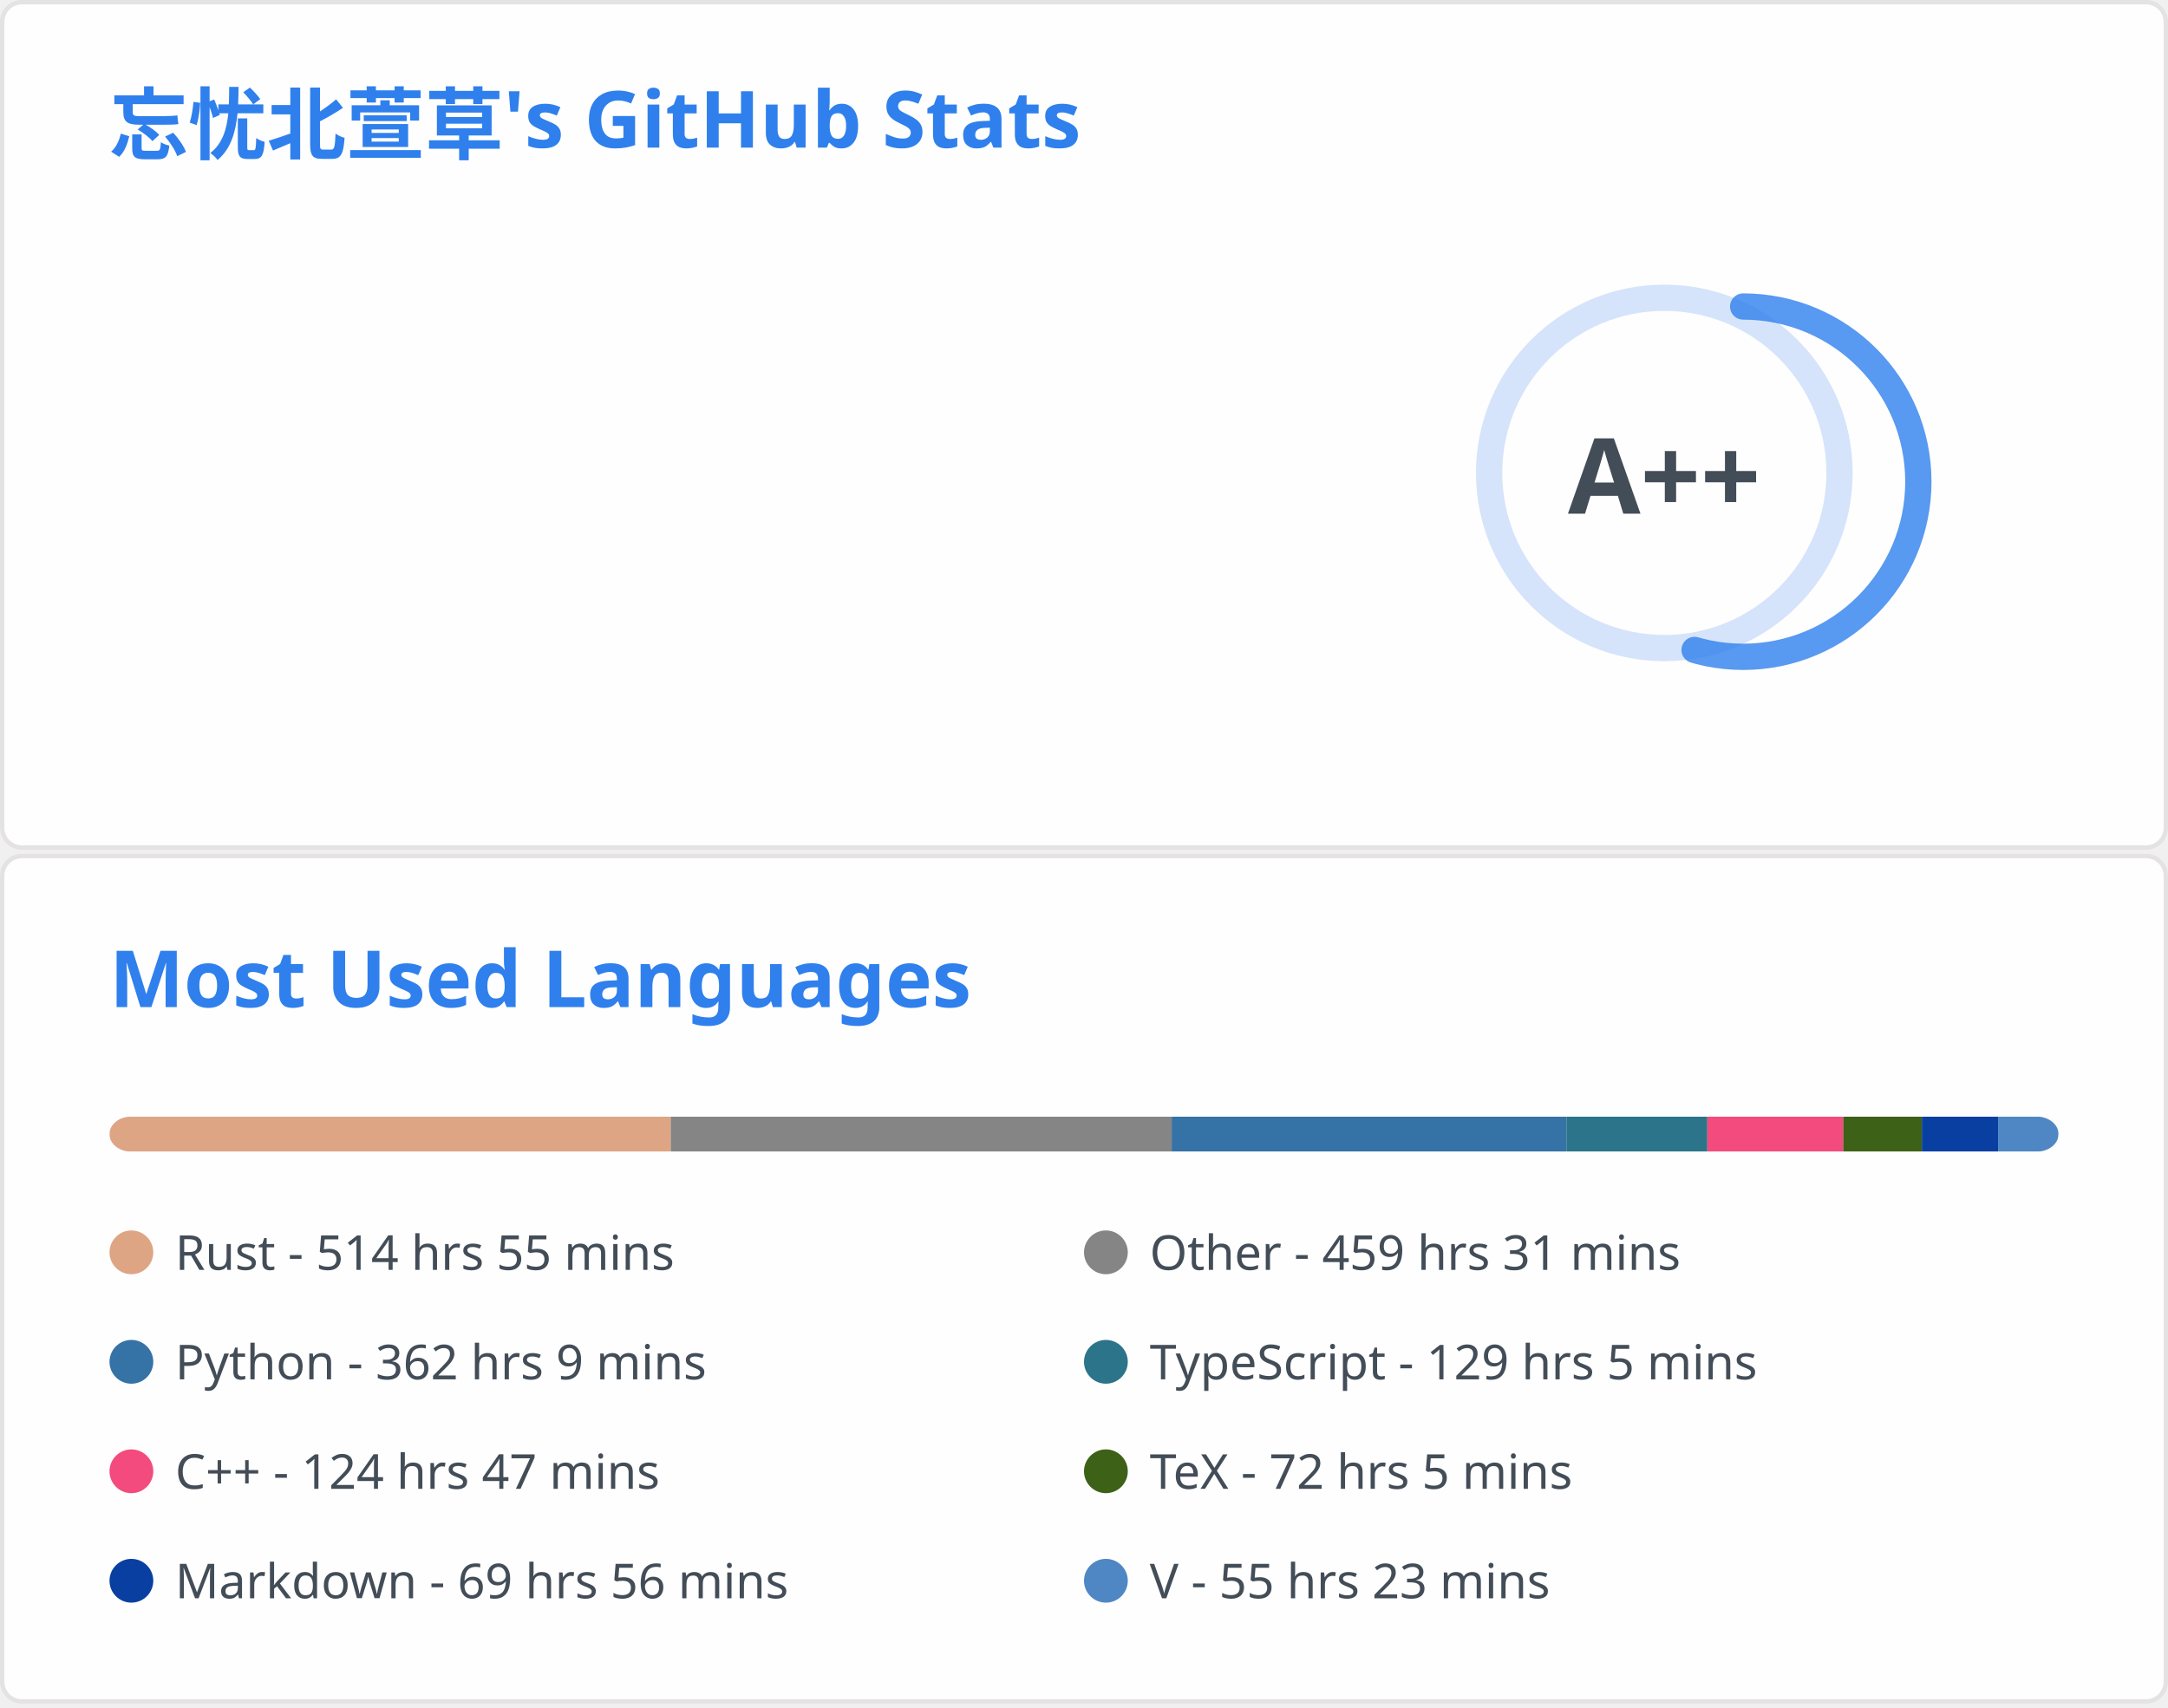
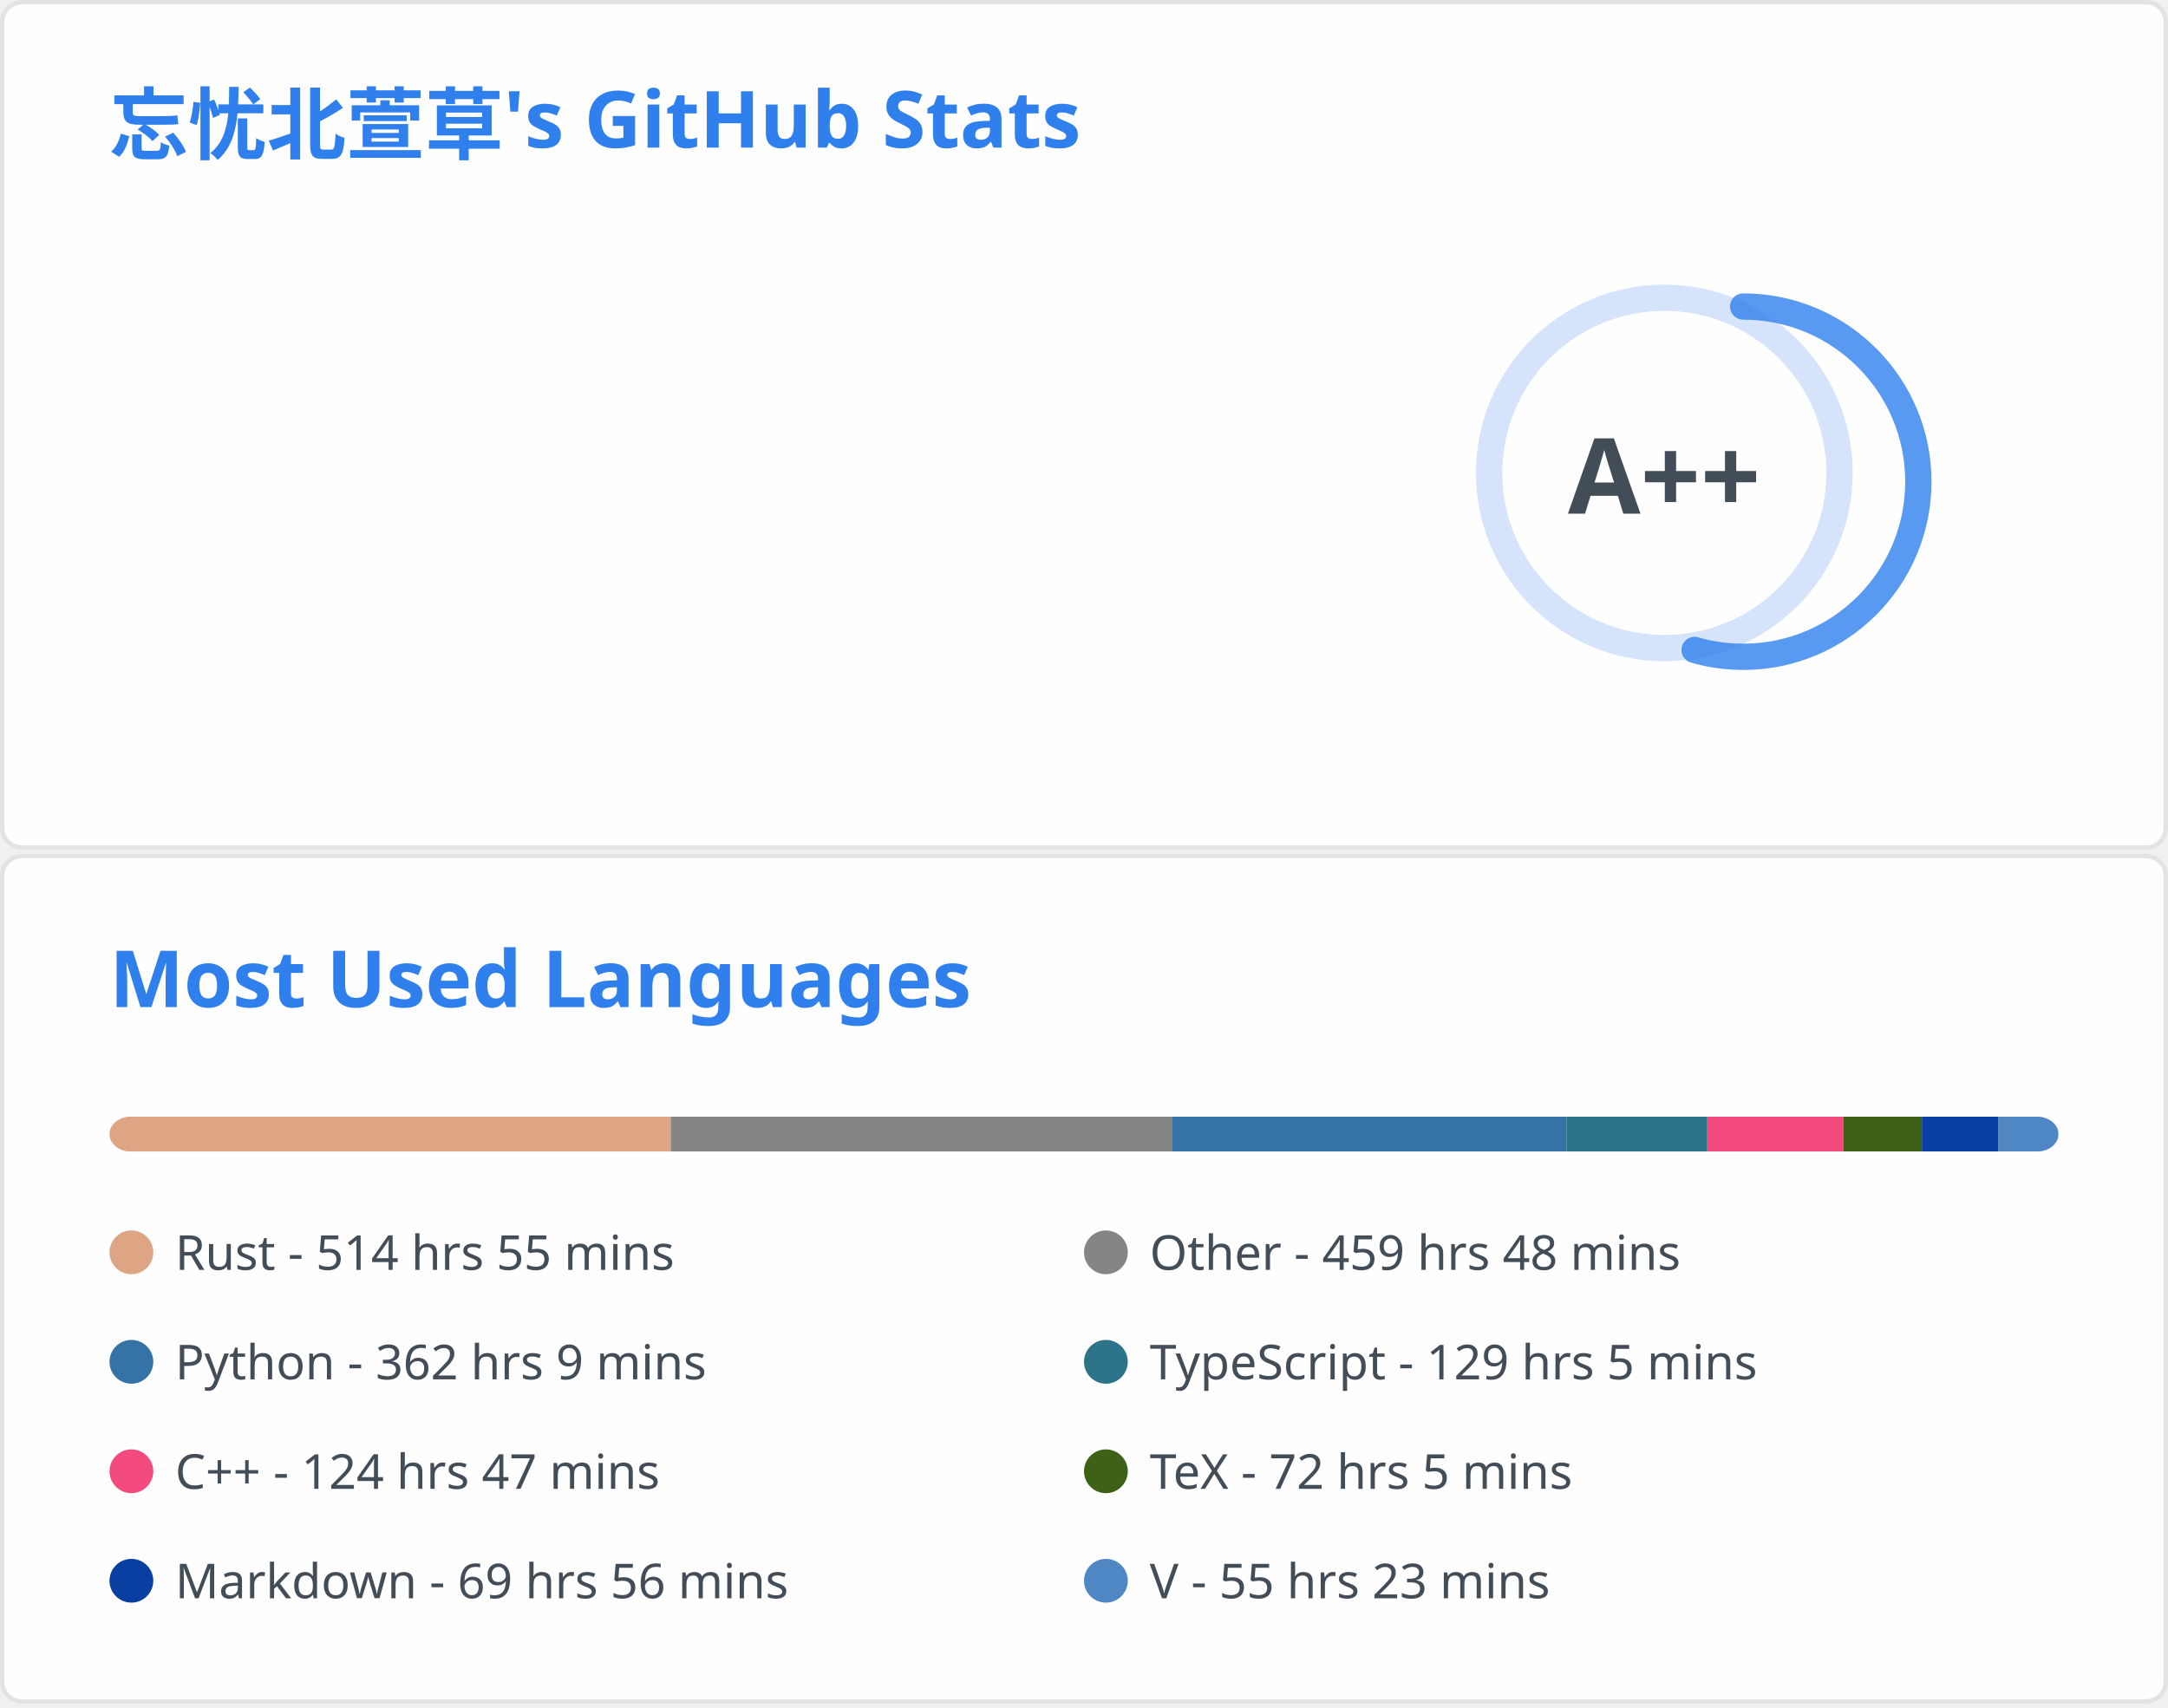
<svg xmlns="http://www.w3.org/2000/svg" aria-labelledby="descId" width="495" height="390" viewBox="0 0 495 390" fill="none">
  <svg width="495" height="195" fill="none" aria-labelledby="descId" viewBox="0 0 495 195" y="0">
    <style>@keyframes rankAnimation{0%{stroke-dashoffset:251.327}}@keyframes scaleInAnimation{0%{transform:translate(-5px,5px) scale(0)}to{transform:translate(-5px,5px) scale(1)}}@keyframes fadeInAnimation{0%{opacity:0}to{opacity:1}}.stat{font:600 14px"Segoe UI",Ubuntu,Sans-Serif;fill:#434d58}.bold{font:700 14px"Segoe UI",Ubuntu,Sans-Serif}.icon{fill:#4c71f2}.stagger{opacity:0;animation:fadeInAnimation .3s ease-in-out forwards}.rank-circle,.rank-circle-rim{stroke:#2f80ed33;fill:none;stroke-width:6}.rank-circle{stroke:#2f80edcc;stroke-dasharray:250;stroke-linecap:round;transform-origin:-10px 8px;transform:rotate(-90deg);stroke-dashoffset:113.097}.rank-text{font:800 24px"Segoe UI",Ubuntu,Sans-Serif;fill:#434d58;transform:translate(-5px,5px)}.rank-circle{animation:rankAnimation 1s forwards ease-in-out}.rank-text{animation:scaleInAnimation .3s ease-in-out forwards}@supports (-moz-appearance:auto){.header{font-size:15.3px}}.lang-name{font:400 11px"Segoe UI",Ubuntu,Sans-Serif;fill:#434d58}.header{font:600 18px"Segoe UI",Ubuntu,Sans-Serif;fill:#2f80ed;animation:fadeInAnimation .8s ease-in-out forwards}@supports (-moz-appearance:auto){.header{font-size:15.3px}}</style>
    <rect width="494" height="99%" x=".5" y=".5" fill="#fffefe" stroke="#e4e2e2" rx="4.5" />
    <text class="header" transform="translate(25 35)">忘忧北萱草's GitHub Stats</text>
    <svg y="60">
      <g transform="translate(390 40)">
        <circle cx="-10" cy="8" r="40" class="rank-circle-rim" />
        <circle cx="-10" cy="8" r="40" class="rank-circle" />
        <text x="-5" y="3" alignment-baseline="central" class="rank-text" dominant-baseline="central" text-anchor="middle">A++</text>
      </g>
      <svg>
        <g class="stagger" style="animation-delay: 450ms" transform="translate(25)">
          <svg width="16" height="16" class="icon" viewBox="0 0 16 16">
            <path fill-rule="evenodd" d="M8 .25a.75.75 0 0 1 .673.418l1.882 3.815 4.21.612a.75.75 0 0 1 .416 1.279l-3.046 2.97.719 4.192a.75.75 0 0 1-1.088.791L8 12.347l-3.766 1.98a.75.75 0 0 1-1.088-.79l.72-4.194L.818 6.374a.75.75 0 0 1 .416-1.28l4.21-.611L7.327.668A.75.75 0 0 1 8 .25zm0 2.445L6.615 5.5a.75.75 0 0 1-.564.41l-3.097.45 2.24 2.184a.75.75 0 0 1 .216.664l-.528 3.084 2.769-1.456a.75.75 0 0 1 .698 0l2.77 1.456-.53-3.084a.75.75 0 0 1 .216-.664l2.24-2.183-3.096-.45a.75.75 0 0 1-.564-.41L8 2.694v.001z" />
          </svg>
          <text x="25" y="12.5" class="stat bold">Total Stars Earned:</text>
          <text x="170" y="12.5" class="stat">416</text>
        </g>
        <g class="stagger" style="animation-delay: 600ms" transform="translate(25 25)">
          <svg width="16" height="16" class="icon" viewBox="0 0 16 16">
            <path fill-rule="evenodd" d="M1.643 3.143.427 1.927A.25.25 0 0 0 0 2.104V5.75c0 .138.112.25.25.25h3.646a.25.25 0 0 0 .177-.427L2.715 4.215a6.5 6.5 0 1 1-1.18 4.458.75.75 0 1 0-1.493.154 8.001 8.001 0 1 0 1.6-5.684zM7.75 4a.75.75 0 0 1 .75.75v2.992l2.028.812a.75.75 0 0 1-.557 1.392l-2.5-1A.75.75 0 0 1 7 8.25v-3.5A.75.75 0 0 1 7.75 4z" />
          </svg>
          <text x="25" y="12.5" class="stat bold">Total Commits:</text>
          <text x="170" y="12.5" class="stat">404</text>
        </g>
        <g class="stagger" style="animation-delay: 750ms" transform="translate(25 50)">
          <svg width="16" height="16" class="icon" viewBox="0 0 16 16">
            <path fill-rule="evenodd" d="M7.177 3.073 9.573.677A.25.25 0 0 1 10 .854v4.792a.25.25 0 0 1-.427.177L7.177 3.427a.25.25 0 0 1 0-.354zM3.75 2.5a.75.75 0 1 0 0 1.5.75.75 0 0 0 0-1.5zm-2.25.75a2.25 2.25 0 1 1 3 2.122v5.256a2.251 2.251 0 1 1-1.5 0V5.372A2.25 2.25 0 0 1 1.5 3.25zM11 2.5h-1V4h1a1 1 0 0 1 1 1v5.628a2.251 2.251 0 1 0 1.5 0V5A2.5 2.5 0 0 0 11 2.5zm1 10.25a.75.75 0 1 1 1.5 0 .75.75 0 0 1-1.5 0zM3.75 12a.75.75 0 1 0 0 1.5.75.75 0 0 0 0-1.5z" />
          </svg>
          <text x="25" y="12.5" class="stat bold">Total PRs:</text>
          <text x="170" y="12.5" class="stat">64</text>
        </g>
        <g class="stagger" style="animation-delay: 900ms" transform="translate(25 75)">
          <svg width="16" height="16" class="icon" viewBox="0 0 16 16">
            <path fill-rule="evenodd" d="M8 1.5a6.5 6.5 0 1 0 0 13 6.5 6.5 0 0 0 0-13zM0 8a8 8 0 1 1 16 0A8 8 0 0 1 0 8zm9 3a1 1 0 1 1-2 0 1 1 0 0 1 2 0zm-.25-6.25a.75.75 0 0 0-1.5 0v3.5a.75.75 0 0 0 1.5 0v-3.5z" />
          </svg>
          <text x="25" y="12.5" class="stat bold">Total Issues:</text>
          <text x="170" y="12.5" class="stat">12</text>
        </g>
        <g class="stagger" style="animation-delay: 1050ms" transform="translate(25 100)">
          <svg width="16" height="16" class="icon" viewBox="0 0 16 16">
            <path fill-rule="evenodd" d="M2 2.5A2.5 2.5 0 0 1 4.5 0h8.75a.75.75 0 0 1 .75.75v12.5a.75.75 0 0 1-.75.75h-2.5a.75.75 0 1 1 0-1.5h1.75v-2h-8a1 1 0 0 0-.714 1.7.75.75 0 0 1-1.072 1.05A2.495 2.495 0 0 1 2 11.5v-9zm10.5-1V9h-8c-.356 0-.694.074-1 .208V2.5a1 1 0 0 1 1-1h8zM5 12.25v3.25a.25.25 0 0 0 .4.2l1.45-1.087a.25.25 0 0 1 .3 0L8.6 15.7a.25.25 0 0 0 .4-.2v-3.25a.25.25 0 0 0-.25-.25h-3.5a.25.25 0 0 0-.25.25z" />
          </svg>
          <text x="25" y="12.5" class="stat bold">Contributed to:</text>
          <text x="170" y="12.5" class="stat">47</text>
        </g>
      </svg>
    </svg>
  </svg>
  <svg width="495" height="195" fill="none" aria-labelledby="descId" viewBox="0 0 495 195" y="195">
    <style>@keyframes rankAnimation{0%{stroke-dashoffset:251.327}}@keyframes scaleInAnimation{0%{transform:translate(-5px,5px) scale(0)}to{transform:translate(-5px,5px) scale(1)}}@keyframes fadeInAnimation{0%{opacity:0}to{opacity:1}}.stat{font:600 14px"Segoe UI",Ubuntu,Sans-Serif;fill:#434d58}.bold{font:700 14px"Segoe UI",Ubuntu,Sans-Serif}.icon{fill:#4c71f2}.stagger{opacity:0;animation:fadeInAnimation .3s ease-in-out forwards}.rank-circle,.rank-circle-rim{stroke:#2f80ed33;fill:none;stroke-width:6}.rank-circle{stroke:#2f80edcc;stroke-dasharray:250;stroke-linecap:round;transform-origin:-10px 8px;transform:rotate(-90deg);stroke-dashoffset:113.097}.rank-text{font:800 24px"Segoe UI",Ubuntu,Sans-Serif;fill:#434d58;transform:translate(-5px,5px)}.rank-circle{animation:rankAnimation 1s forwards ease-in-out}.rank-text{animation:scaleInAnimation .3s ease-in-out forwards}@supports (-moz-appearance:auto){.header{font-size:15.3px}}.lang-name{font:400 11px"Segoe UI",Ubuntu,Sans-Serif;fill:#434d58}.header{font:600 18px"Segoe UI",Ubuntu,Sans-Serif;fill:#2f80ed;animation:fadeInAnimation .8s ease-in-out forwards}@supports (-moz-appearance:auto){.header{font-size:15.3px}}</style>
    <rect width="494" height="99%" x=".5" y=".5" fill="#fffefe" stroke="#e4e2e2" rx="4.5" />
    <text class="header" transform="translate(25 35)">Most Used Languages</text>
    <svg y="60">
      <svg>
        <mask id="rect-mask">
          <rect width="445" height="8" x="25" fill="#fff" rx="5" />
        </mask>
        <path fill="#ddd" d="M25 0h445v8H25z" mask="url(#rect-mask)" />
        <path fill="#dea584" d="M25 0h128.16v8H25z" mask="url(#rect-mask)" />
-         <path fill="#858585" d="M153.16 0h114.365v8H153.16z" mask="url(#rect-mask)" />
-         <path fill="#3572A5" d="M267.525 0h90.157v8h-90.157z" mask="url(#rect-mask)" />
+         <path fill="#858585" d="M153.16 0h114.41v8H153.16z" mask="url(#rect-mask)" />
+         <path fill="#3572A5" d="M267.57 0h90.112v8H267.57z" mask="url(#rect-mask)" />
        <path fill="#2b7489" d="M357.682 0h32.129v8h-32.129z" mask="url(#rect-mask)" />
        <path fill="#f34b7d" d="M389.811 0h31.061v8h-31.061z" mask="url(#rect-mask)" />
        <path fill="#3D6117" d="M420.872 0h17.934v8h-17.934z" mask="url(#rect-mask)" />
        <path fill="#083fa1" d="M438.806 0h17.399v8h-17.399z" mask="url(#rect-mask)" />
        <path fill="#4f87c4" d="M456.205 0H470v8h-13.795z" mask="url(#rect-mask)" />
        <g transform="translate(25 25)">
          <circle cx="5" cy="6" r="5" fill="#dea584" />
          <text x="15" y="10" class="lang-name">Rust - 514 hrs 55 mins</text>
        </g>
        <g transform="translate(247.5 25)">
          <circle cx="5" cy="6" r="5" fill="#858585" />
-           <text x="15" y="10" class="lang-name">Other - 459 hrs 31 mins</text>
+           <text x="15" y="10" class="lang-name">Other - 459 hrs 48 mins</text>
        </g>
        <g transform="translate(25 50)">
          <circle cx="5" cy="6" r="5" fill="#3572A5" />
          <text x="15" y="10" class="lang-name">Python - 362 hrs 9 mins</text>
        </g>
        <g transform="translate(247.5 50)">
          <circle cx="5" cy="6" r="5" fill="#2b7489" />
          <text x="15" y="10" class="lang-name">TypeScript - 129 hrs 5 mins</text>
        </g>
        <g transform="translate(25 75)">
          <circle cx="5" cy="6" r="5" fill="#f34b7d" />
          <text x="15" y="10" class="lang-name">C++ - 124 hrs 47 mins</text>
        </g>
        <g transform="translate(247.5 75)">
          <circle cx="5" cy="6" r="5" fill="#3D6117" />
          <text x="15" y="10" class="lang-name">TeX - 72 hrs 5 mins</text>
        </g>
        <g transform="translate(25 100)">
          <circle cx="5" cy="6" r="5" fill="#083fa1" />
          <text x="15" y="10" class="lang-name">Markdown - 69 hrs 56 mins</text>
        </g>
        <g transform="translate(247.5 100)">
          <circle cx="5" cy="6" r="5" fill="#4f87c4" />
          <text x="15" y="10" class="lang-name">V - 55 hrs 23 mins</text>
        </g>
      </svg>
    </svg>
  </svg>
</svg>
